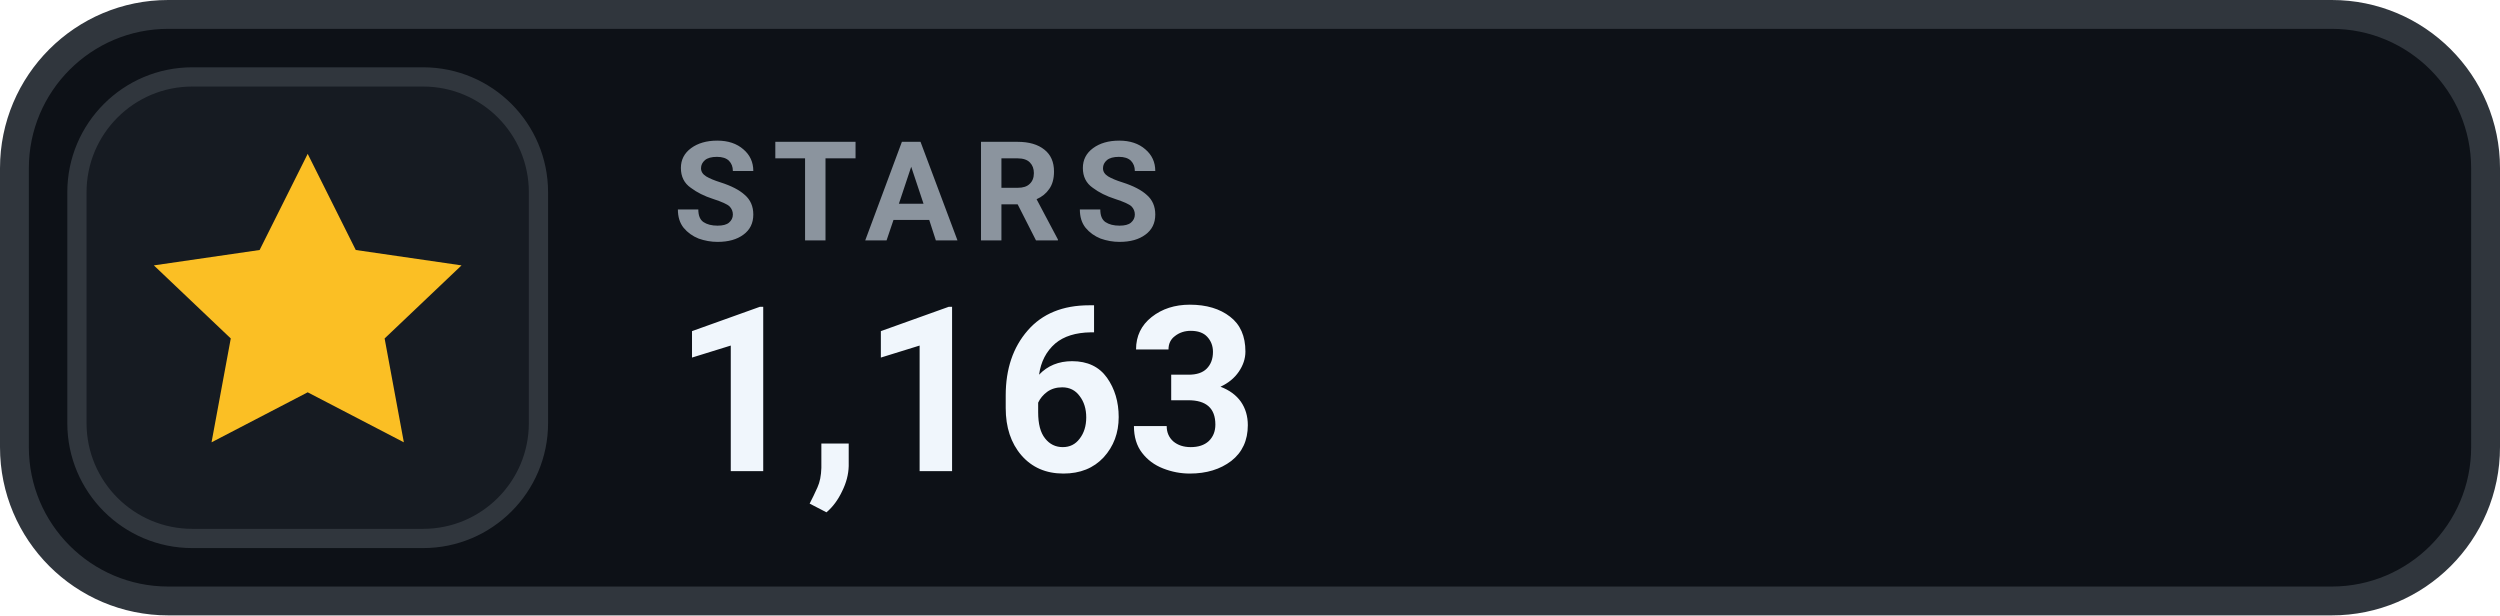
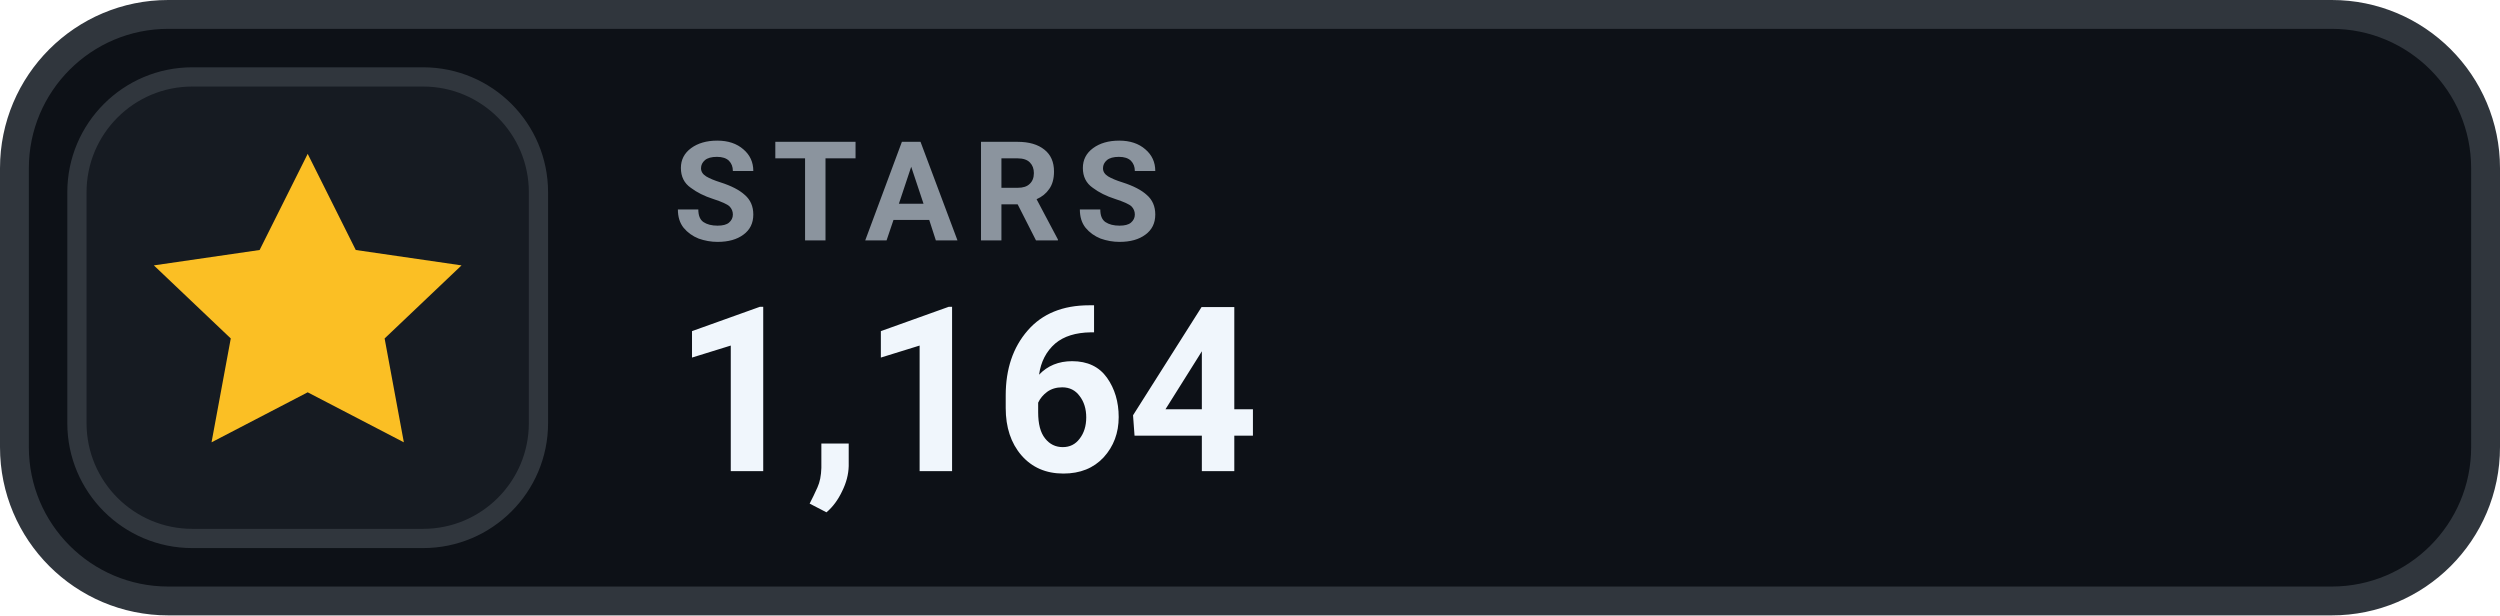
- <svg xmlns="http://www.w3.org/2000/svg" width="130" height="32" viewBox="0 0 130 32" role="img" aria-label="STARS 1,163">
+ <svg xmlns="http://www.w3.org/2000/svg" width="130" height="32" viewBox="0 0 130 32" role="img" aria-label="STARS 1,164">
  <rect x=".75" y=".75" width="128.5" height="30.5" rx="8" fill="#0D1117" stroke="#30363D" stroke-width="1.5" />
  <rect x="4" y="4" width="24" height="24" rx="6" fill="#161B22" stroke="#30363D" stroke-width="1" />
  <g transform="translate(16 16)" style="color:#FBBF24;">
    <path d="M0 -8 l2.5 5 5.5 .8 -4 3.8 1 5.4 -5 -2.6 -5 2.6 1 -5.4 -4 -3.8 5.5 -.8 Z" fill="currentColor" />
  </g>
  <text x="35" y="12.5" fill="#8B949E" font-family="-apple-system,BlinkMacSystemFont,'Segoe UI',Roboto,Helvetica,Arial,sans-serif" font-size="7.2" font-weight="700" letter-spacing=".75">STARS</text>
-   <text x="35" y="24.5" fill="#F0F6FC" font-family="-apple-system,BlinkMacSystemFont,'Segoe UI',Roboto,Helvetica,Arial,sans-serif" font-size="12" font-weight="700">1,163</text>
+   <text x="35" y="24.5" fill="#F0F6FC" font-family="-apple-system,BlinkMacSystemFont,'Segoe UI',Roboto,Helvetica,Arial,sans-serif" font-size="12" font-weight="700">1,164</text>
</svg>
